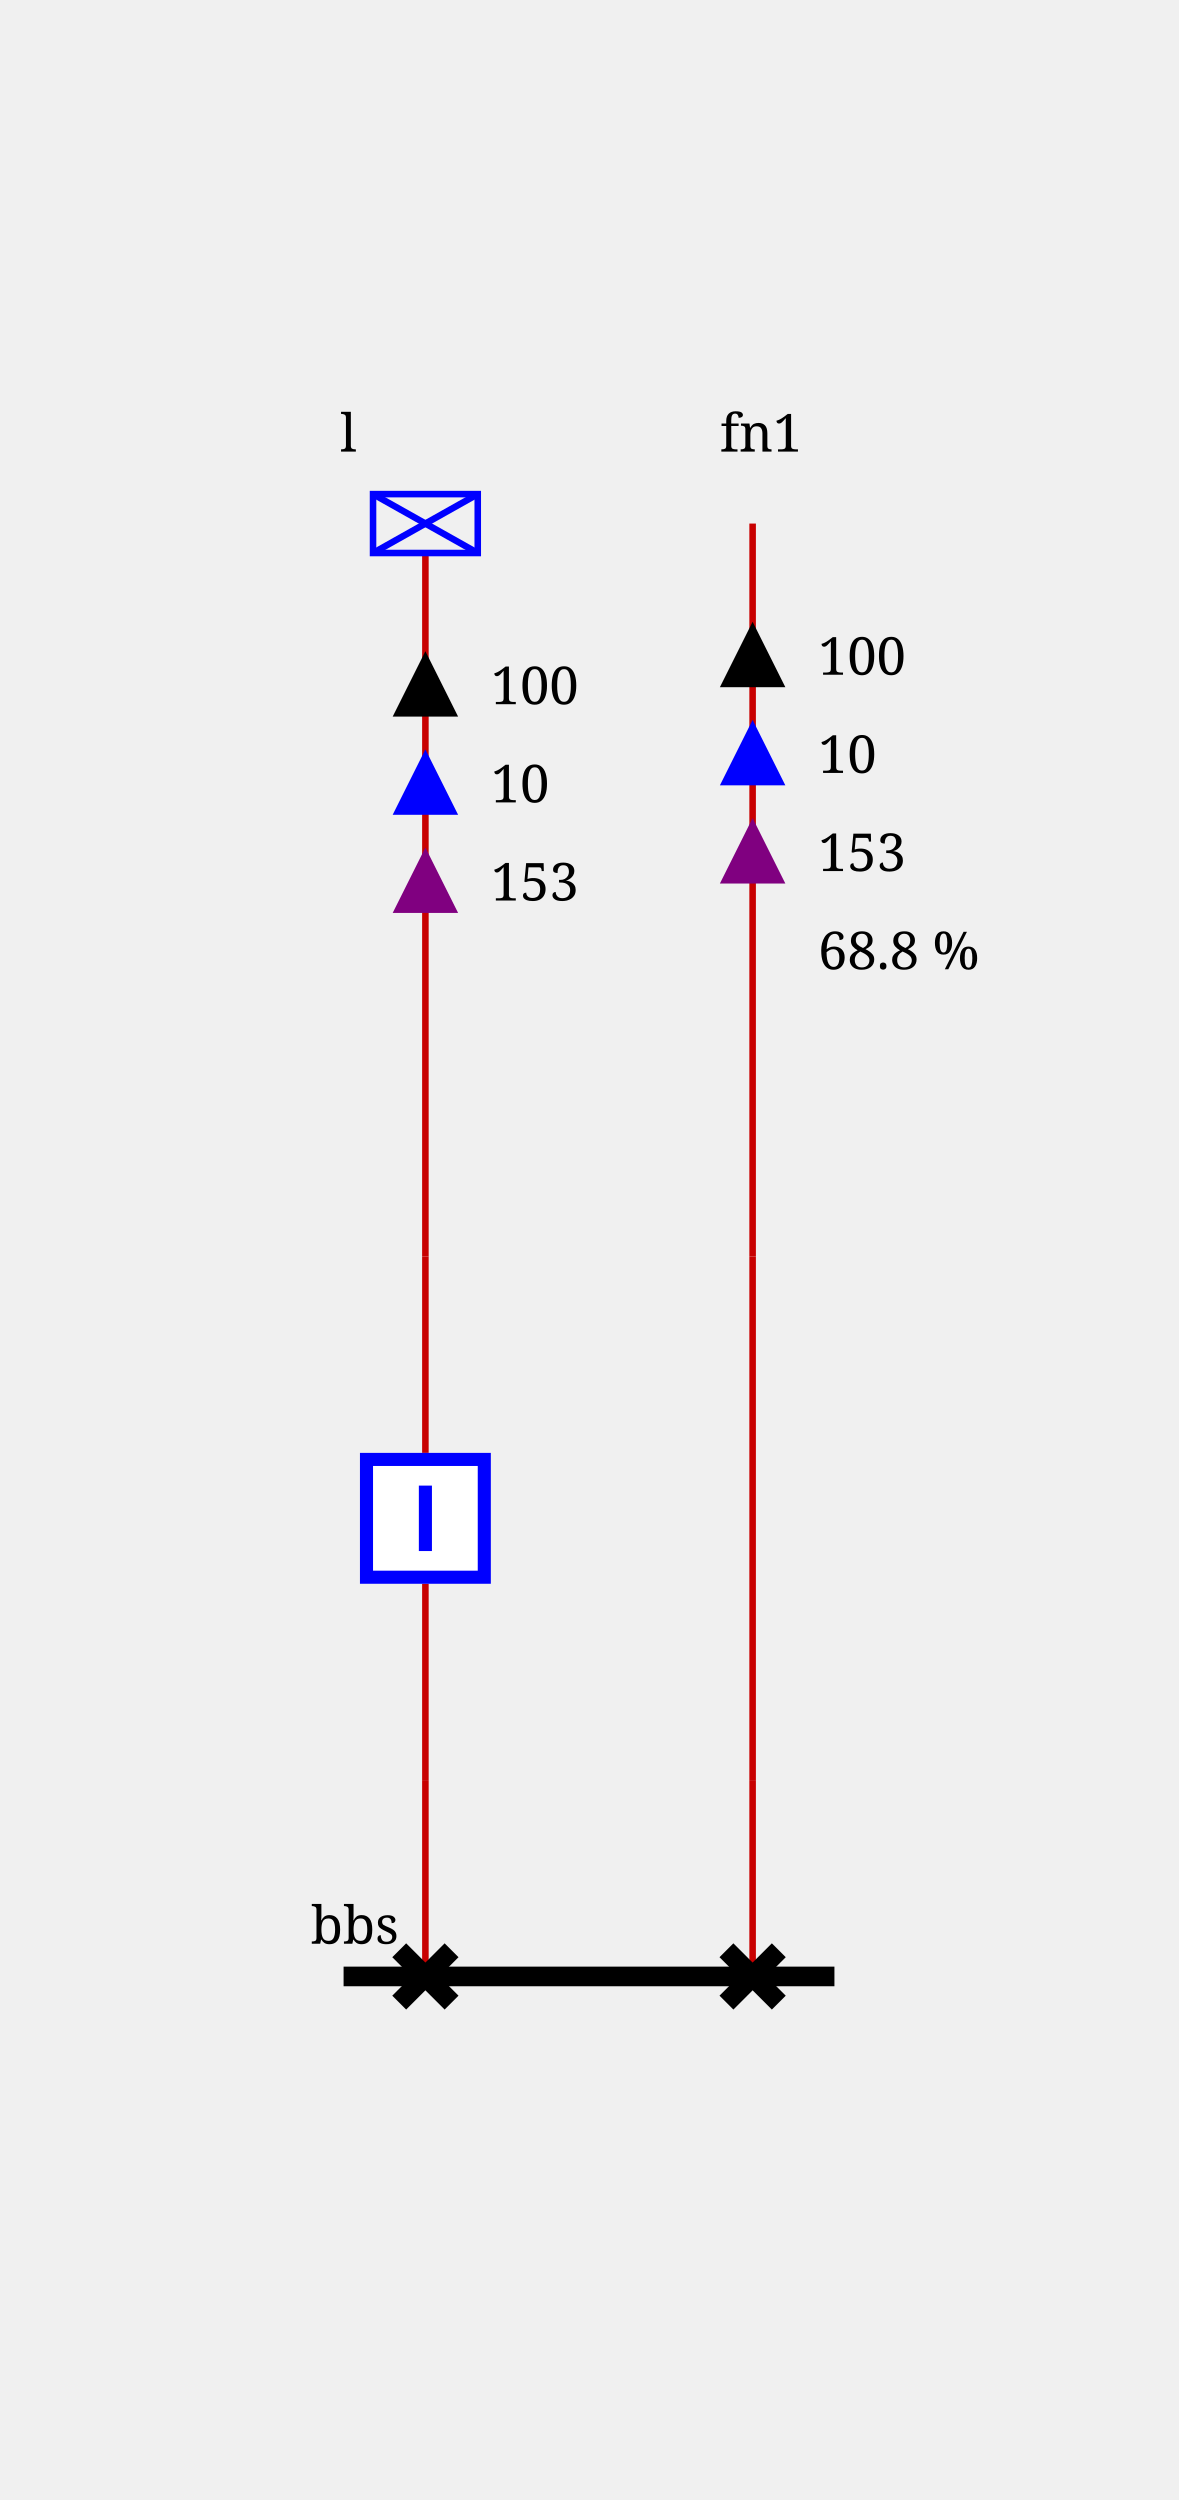
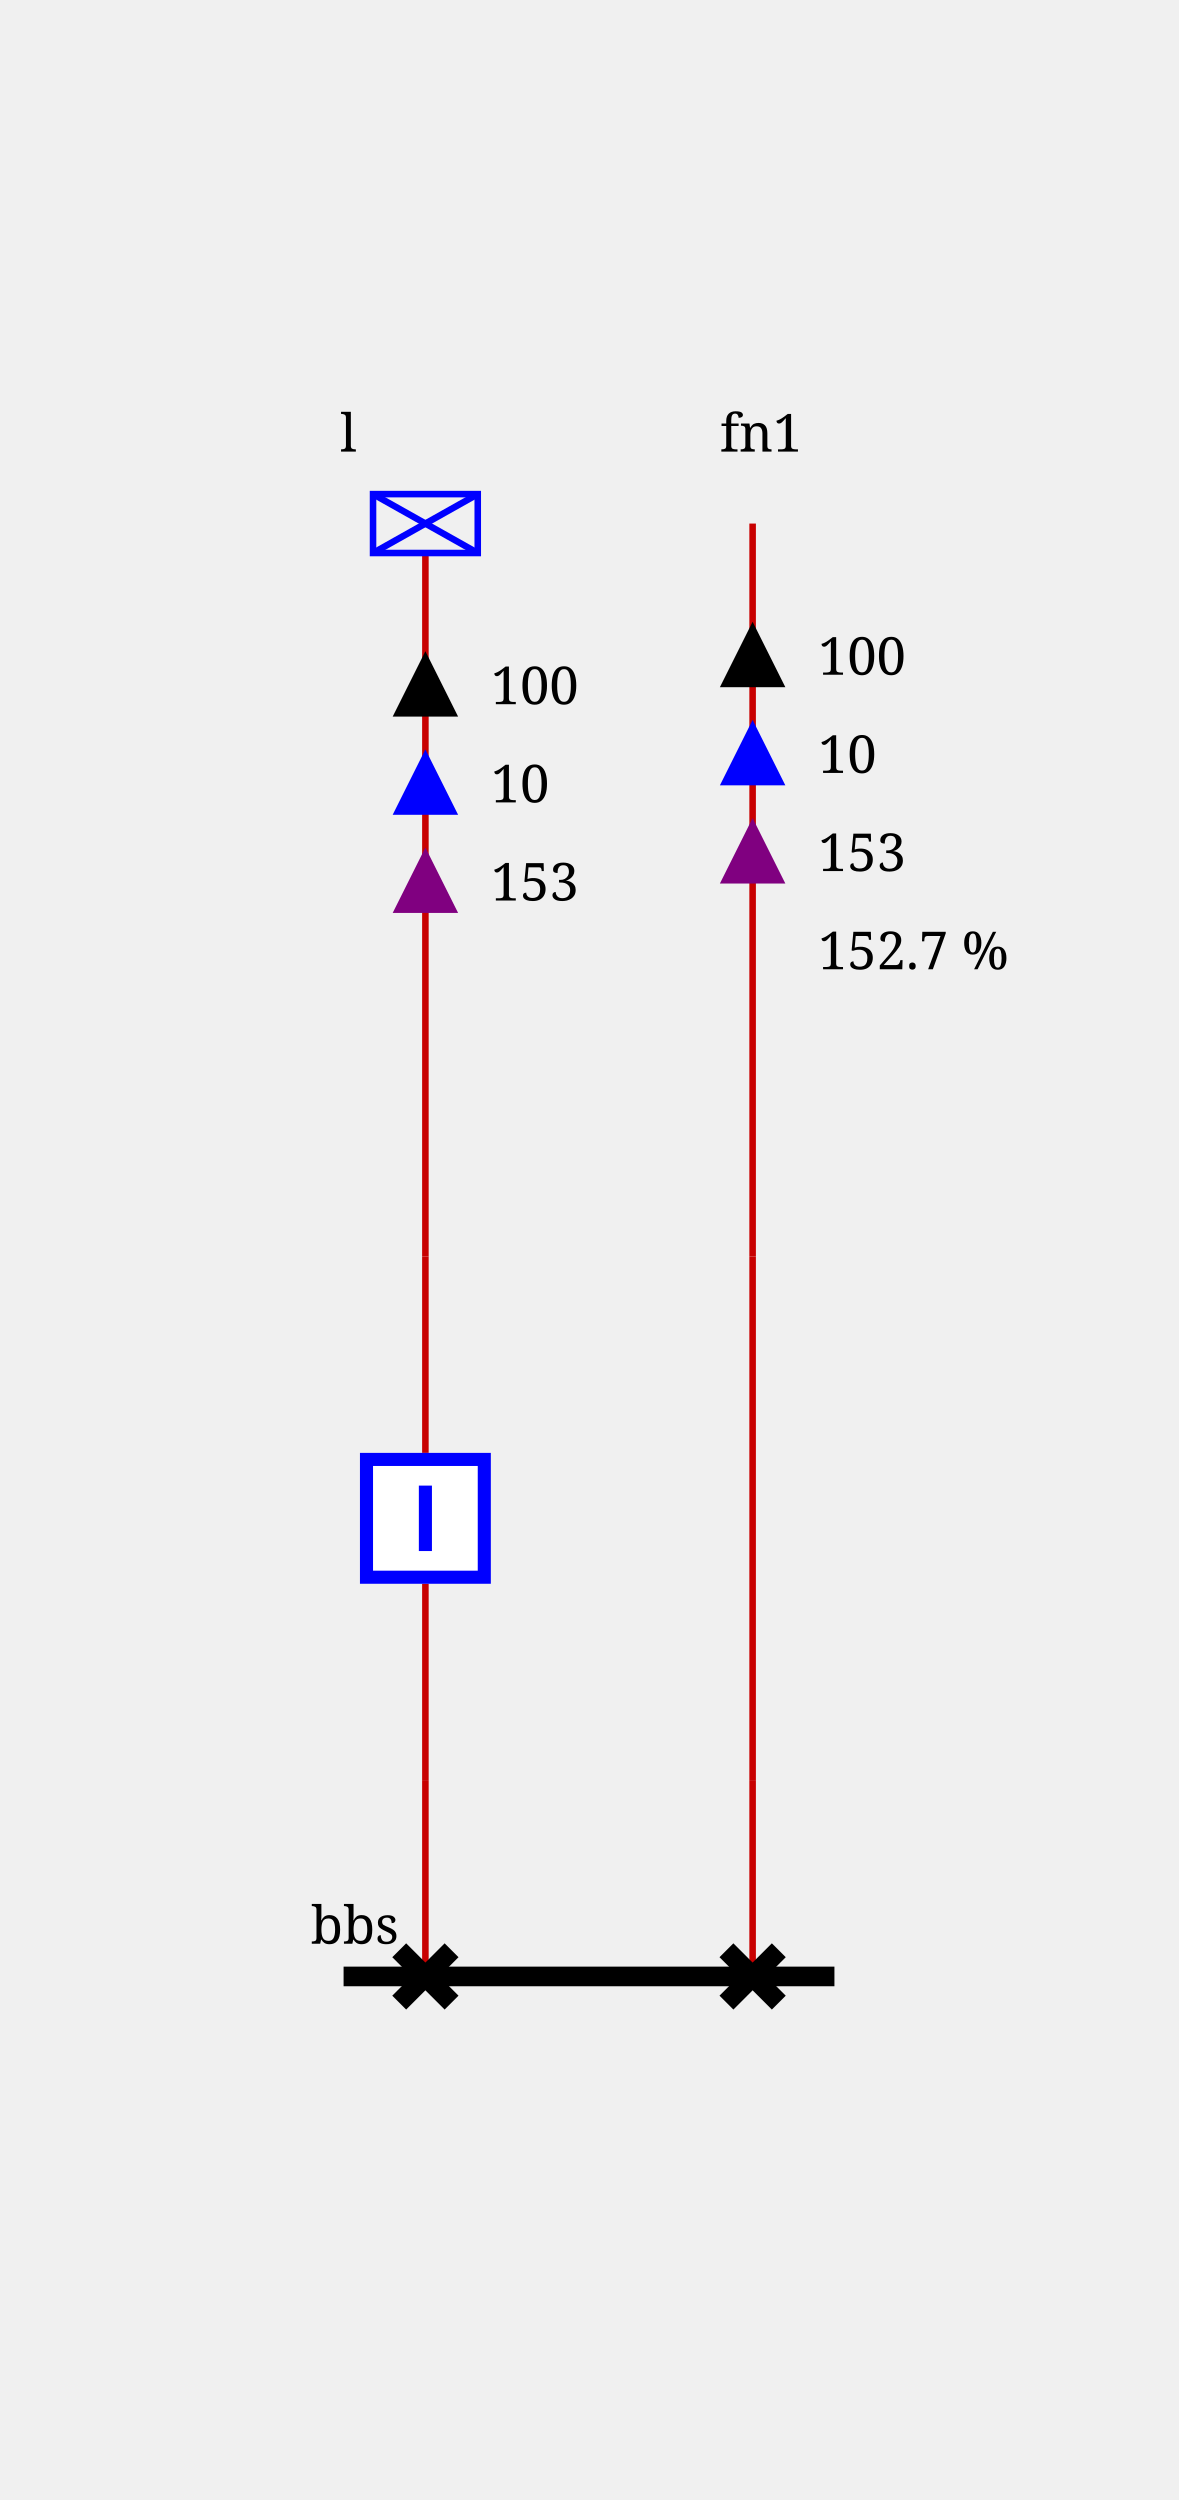
<svg xmlns="http://www.w3.org/2000/svg" height="382.0" viewBox="0 0 180.0 382.0" width="180.0">
  <style>/* ----------------------------------------------------------------------- */
/* File: tautologies.css ------------------------------------------------- */
.sld-out .sld-arrow-in {visibility: hidden}
.sld-in .sld-arrow-out {visibility: hidden}
.sld-closed .sld-sw-open {visibility: hidden}
.sld-open .sld-sw-closed {visibility: hidden}
.sld-hidden-node {visibility: hidden}
.sld-top-feeder .sld-label {dominant-baseline: auto}
.sld-bottom-feeder .sld-label {dominant-baseline: hanging}
.sld-active-power .sld-label {dominant-baseline: mathematical}
.sld-reactive-power .sld-label {dominant-baseline: mathematical}
.sld-current .sld-label {dominant-baseline: mathematical}
.sld-current-value .sld-label {dominant-baseline: mathematical}
.sld-permanent-limit-percentage .sld-label {dominant-baseline: mathematical}
/* ----------------------------------------------------------------------- */
/* File : components.css ------------------------------------------------- */
/* Stroke black */
.sld-disconnector {stroke-width: 3; stroke: black; fill: none}
/* Stroke blue */
.sld-breaker {stroke-width: 2; stroke: blue; fill:white}
.sld-load-break-switch {stroke: blue; fill: white}
/* Stroke --sld-vl-color with fallback black */
.sld-bus-connection {fill: var(--sld-vl-color, black)}
.sld-cell-shape-flat .sld-bus-connection {visibility: hidden}
.sld-busbar-section {stroke: var(--sld-vl-color, black); stroke-width: 3; fill: none}
/* Stroke --sld-vl-color with fallback red */
.sld-wire {stroke: var(--sld-vl-color, #c80000); fill: none}
.sld-wire.sld-boundary-line {stroke-width: 2px}
.sld-wire.sld-tie-line {stroke-width: 2px}
/* Stroke --sld-vl-color with fallback blue */
.sld-load {stroke: var(--sld-vl-color, blue); fill: none}
.sld-battery {stroke: var(--sld-vl-color, blue); fill: none}
.sld-generator {stroke: var(--sld-vl-color, blue); fill: none}
.sld-two-wt {stroke: var(--sld-vl-color, blue); fill: none}
.sld-three-wt {stroke: var(--sld-vl-color, blue); fill: none}
.sld-winding {stroke: var(--sld-vl-color, blue); fill: none}
.sld-capacitor {stroke: var(--sld-vl-color, blue); fill: none}
.sld-inductor {stroke: var(--sld-vl-color, blue); fill: none}
.sld-pst {stroke: var(--sld-vl-color, blue); fill: none}
.sld-pst-arrow {stroke: black; fill: none}
.sld-svc {stroke: var(--sld-vl-color, blue); fill: none}
.sld-vsc {stroke: var(--sld-vl-color, blue); font-size: 7.43px; fill: none}
.sld-lcc {stroke: var(--sld-vl-color, blue); font-size: 7.43px; fill: none}
.sld-ground {stroke: var(--sld-vl-color, blue); fill: none}
/* Stroke none &amp; fill: --sld-vl-color */
.sld-node-infos {stroke: none; fill: var(--sld-vl-color, black)}
/* Stroke none &amp; fill: black */
.sld-node {stroke: none; fill: black}
.sld-flash {stroke: none; fill: black}
.sld-lock {stroke: none; fill: black}
.sld-unknown {stroke: none; fill: black}
/* Fonts */
.sld-label {stroke: none; fill: black; font: 8px serif}
.sld-bus-legend-info {font: 10px serif}
.sld-graph-label {font: 12px serif}
/* Specific */
.sld-grid {stroke: #003700; stroke-dasharray: 1,10}
.sld-feeder-info.sld-active-power {fill:black}
.sld-feeder-info.sld-reactive-power {fill:blue}
.sld-feeder-info.sld-current {fill:purple}
.sld-frame {fill: var(--sld-background-color, transparent)}
/* Stroke maroon for fictitious switch */
.sld-breaker.sld-fictitious {stroke: maroon}
.sld-disconnector.sld-fictitious {stroke: maroon}
.sld-load-break-switch.sld-fictitious {stroke: maroon}
.sld-busbar-section.sld-fictitious {stroke: var(--sld-vl-color, #c80000); stroke-width: 1}
/* ground disconnector specific */
.sld-ground-disconnection-attach {stroke: var(--sld-vl-color, #c80000); fill: none}
.sld-open .sld-ground-disconnection-ground {stroke: black; fill: none}
.sld-closed .sld-ground-disconnection-ground {stroke: var(--sld-vl-color, #c80000); fill: none}
.sld-ground-disconnection .sld-sw-open {stroke: black; fill: none}
.sld-ground-disconnection .sld-sw-closed {stroke: black; fill: none}
</style>
  <rect class="sld-frame" height="100%" width="100%" />
  <g>
    <g class="sld-voltage-level" id="idvl">
      <g class="sld-busbar-section" id="idbbs" transform="translate(52.5,302.0)">
        <line x1="0" x2="75.0" y1="0" y2="0" />
        <text class="sld-label" id="idbbs_95_NW_95_LABEL" x="-5.0" y="-5.0">bbs</text>
      </g>
      <g class="sld-extern-cell sld-cell-direction-top" id="idEXTERN_32_0">
        <g class="sld-wire" id="_95_vl_95_d_95_INTERNAL_95_vl_95_d_45_b">
          <polyline points="65.0,302.0,65.0,272.0" />
        </g>
        <g class="sld-wire" id="_95_vl_95_INTERNAL_95_vl_95_d_45_b_95_b">
          <polyline points="65.0,272.0,65.0,242.0" />
        </g>
        <g class="sld-wire" id="_95_vl_95_b_95_INTERNAL_95_vl_95_l">
          <polyline points="65.0,222.0,65.0,192.0" />
        </g>
        <g class="sld-wire" id="_95_vl_95_INTERNAL_95_vl_95_l_95_l">
          <polyline points="65.0,192.0,65.0,84.5" />
        </g>
        <g class="sld-feeder-info sld-out sld-active-power" id="idl_95_ARROW_95_ACTIVE" transform="translate(60.0,99.5)">
          <polygon class="sld-arrow-out" points="5,0 10,10 0,10" />
          <polygon class="sld-arrow-in" points="0,0 10,0 5,10" />
          <text class="sld-label" x="15.0" y="5.0">100</text>
        </g>
        <g class="sld-feeder-info sld-out sld-reactive-power" id="idl_95_ARROW_95_REACTIVE" transform="translate(60.0,114.5)">
          <polygon class="sld-arrow-out" points="5,0 10,10 0,10" />
          <polygon class="sld-arrow-in" points="0,0 10,0 5,10" />
          <text class="sld-label" x="15.0" y="5.0">10</text>
        </g>
        <g class="sld-feeder-info sld-out sld-current" id="idl_95_ARROW_95_CURRENT" transform="translate(60.0,129.5)">
          <polygon class="sld-arrow-out" points="5,0 10,10 0,10" />
          <polygon class="sld-arrow-in" points="0,0 10,0 5,10" />
          <text class="sld-label" x="15.0" y="5.0">153</text>
        </g>
        <g class="sld-disconnector sld-closed" id="idd" transform="translate(61.0,298.0)">
          <path class="sld-sw-closed" d="M0,0 8,8 M8,0 0,8" />
          <path class="sld-sw-open" d="M8,0 0,8" />
        </g>
        <g class="sld-node sld-hidden-node sld-fictitious" id="idINTERNAL_95_vl_95_d_45_b" transform="translate(61.0,268.0)">
          <circle cx="4" cy="4" r="4" />
        </g>
        <g class="sld-breaker sld-closed" id="idb" transform="translate(55.0,222.0)">
          <path class="sld-sw-closed" d="M1,1 V19 H19 V1z M10,5 V15" />
          <path class="sld-sw-open" d="M1,1 V19 H19 V1z M5,10 H15" />
        </g>
        <g class="sld-node sld-hidden-node sld-fictitious" id="idINTERNAL_95_vl_95_l" transform="translate(61.0,188.0)">
          <circle cx="4" cy="4" r="4" />
        </g>
        <g class="sld-load sld-top-feeder" id="idl" transform="translate(57.0,75.5)">
          <rect height="9" width="16" />
          <line x1="0" x2="16" y1="0" y2="9" />
          <line x1="16" x2="0" y1="0" y2="9" />
          <text class="sld-label" id="idl_95_N_95_LABEL" x="-5.0" y="-6.5">l</text>
        </g>
      </g>
      <g class="sld-extern-cell sld-cell-direction-top" id="idEXTERN_32_1">
        <g class="sld-wire" id="_95_vl_95_d2_95_INTERNAL_95_vl_95_d2_45_line_95_ONE">
          <polyline points="115.0,302.0,115.0,272.0" />
        </g>
        <g class="sld-wire" id="_95_vl_95_INTERNAL_95_vl_95_d2_45_line_95_ONE_95_INTERNAL_95_vl_95_line_95_ONE">
          <polyline points="115.0,272.0,115.0,192.0" />
        </g>
        <g class="sld-wire" id="_95_vl_95_INTERNAL_95_vl_95_line_95_ONE_95_line_95_ONE">
          <polyline points="115.0,192.0,115.0,80.0" />
        </g>
        <g class="sld-feeder-info sld-out sld-active-power" id="idline_95_ONE_95_ARROW_95_ACTIVE" transform="translate(110.0,95.0)">
          <polygon class="sld-arrow-out" points="5,0 10,10 0,10" />
          <polygon class="sld-arrow-in" points="0,0 10,0 5,10" />
          <text class="sld-label" x="15.0" y="5.0">100</text>
        </g>
        <g class="sld-feeder-info sld-out sld-reactive-power" id="idline_95_ONE_95_ARROW_95_REACTIVE" transform="translate(110.0,110.0)">
          <polygon class="sld-arrow-out" points="5,0 10,10 0,10" />
          <polygon class="sld-arrow-in" points="0,0 10,0 5,10" />
          <text class="sld-label" x="15.0" y="5.0">10</text>
        </g>
        <g class="sld-feeder-info sld-out sld-current" id="idline_95_ONE_95_ARROW_95_CURRENT" transform="translate(110.0,125.0)">
          <polygon class="sld-arrow-out" points="5,0 10,10 0,10" />
          <polygon class="sld-arrow-in" points="0,0 10,0 5,10" />
          <text class="sld-label" x="15.0" y="5.0">153</text>
        </g>
        <g class="sld-feeder-info sld-permanent-limit-percentage" id="idline_95_ONE_95_VALUE_95_PERMANENT_95_LIMIT_95_PERCENTAGE" transform="translate(110.0,140.0)">
-           <text class="sld-label" x="15.0" y="5.0">68.8 %</text>
+           <text class="sld-label" x="15.0" y="5.0">152.7 %</text>
        </g>
        <g class="sld-disconnector sld-closed" id="idd2" transform="translate(111.0,298.0)">
          <path class="sld-sw-closed" d="M0,0 8,8 M8,0 0,8" />
          <path class="sld-sw-open" d="M8,0 0,8" />
        </g>
        <g class="sld-node sld-hidden-node sld-fictitious" id="idINTERNAL_95_vl_95_d2_45_line_95_ONE" transform="translate(111.0,268.0)">
          <circle cx="4" cy="4" r="4" />
        </g>
        <g class="sld-node sld-hidden-node sld-fictitious" id="idINTERNAL_95_vl_95_line_95_ONE" transform="translate(111.0,188.0)">
          <circle cx="4" cy="4" r="4" />
        </g>
        <g class="sld-top-feeder" id="idline_95_ONE" transform="translate(115.0,80.0)">
          <text class="sld-label" id="idline_95_ONE_95_N_95_LABEL" x="-5.0" y="-11.0">fn1</text>
        </g>
      </g>
    </g>
  </g>
</svg>
